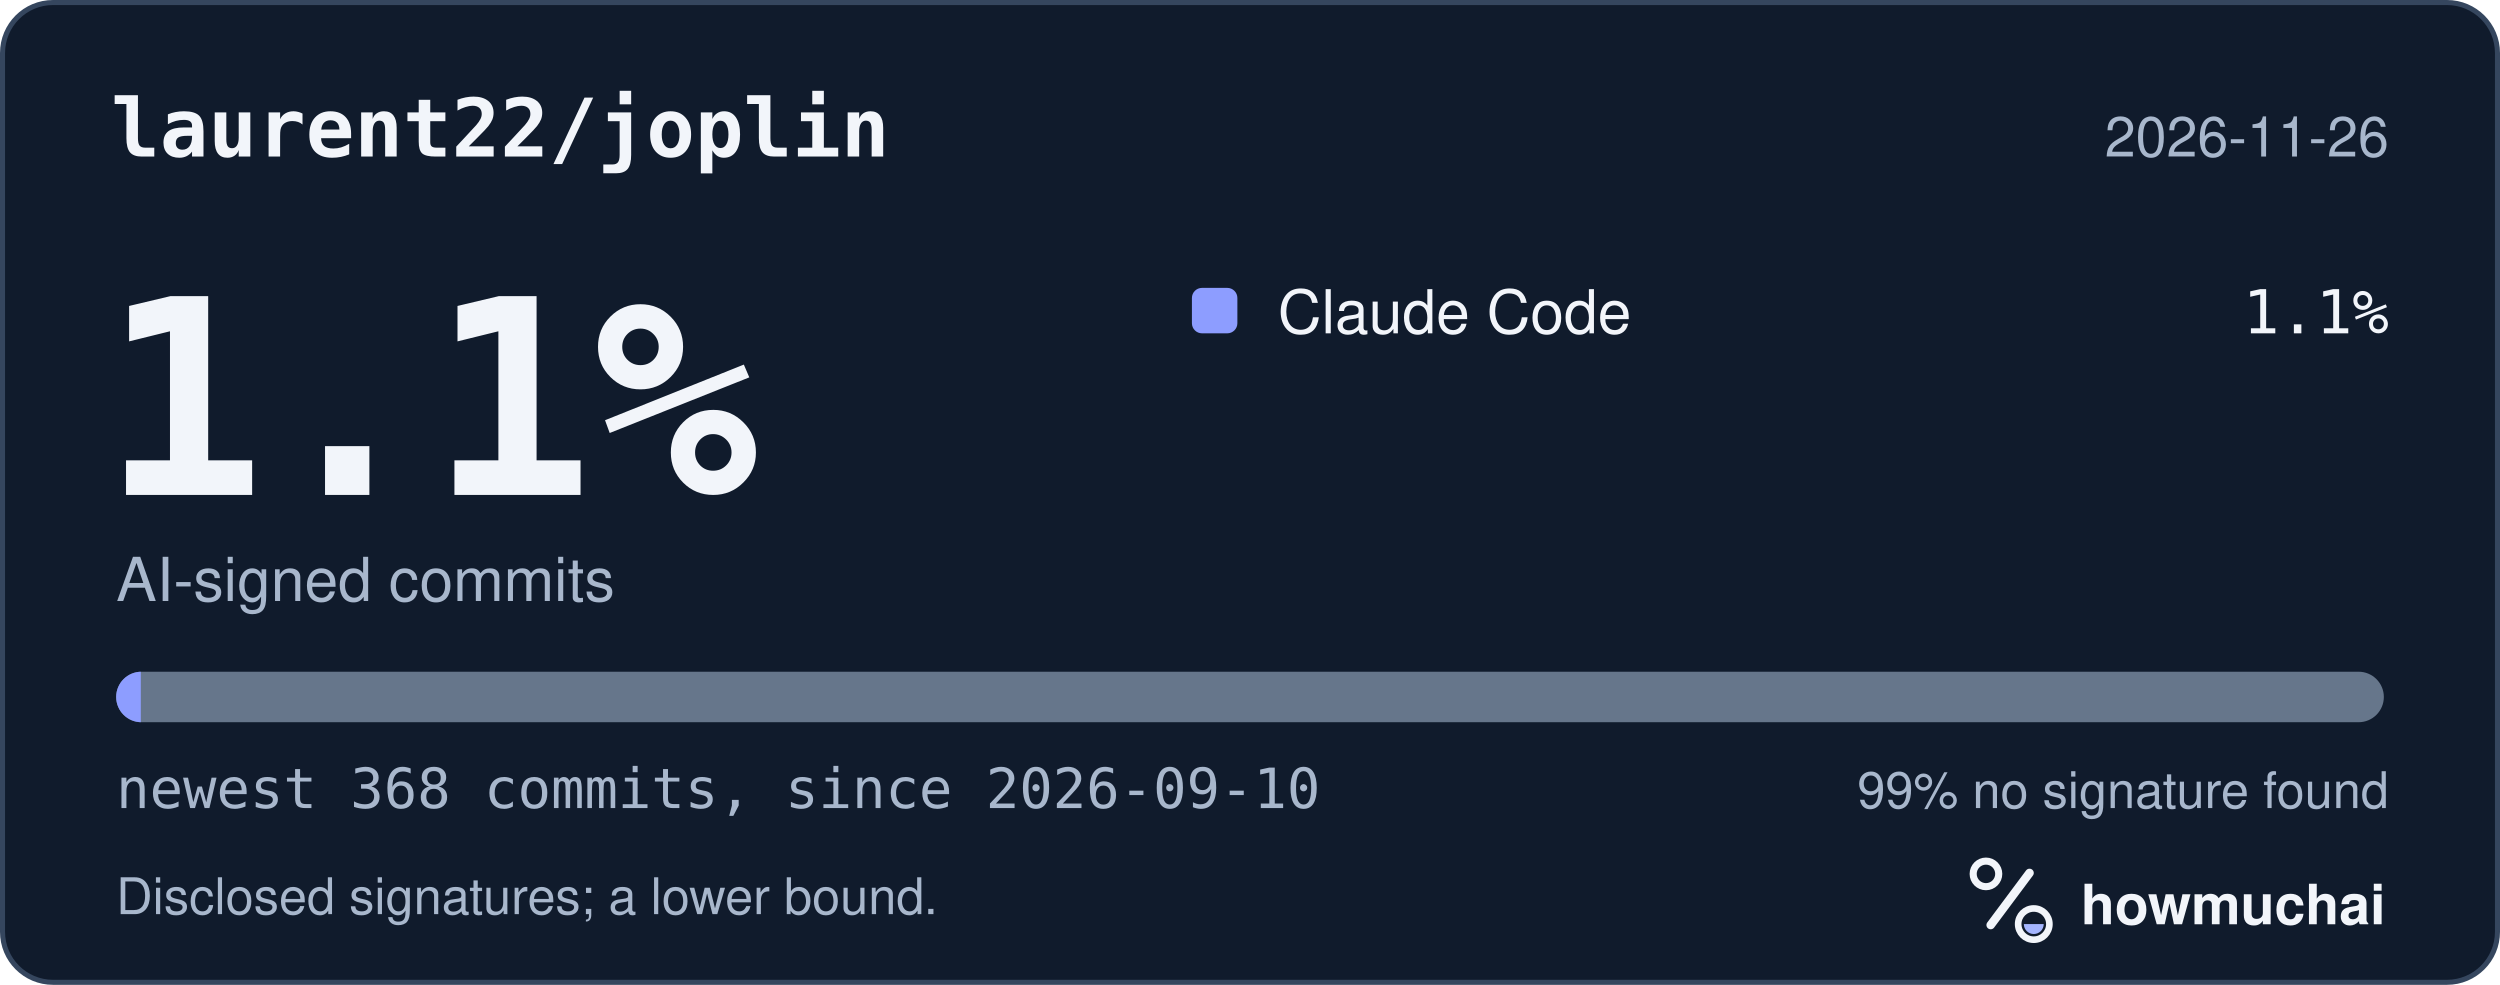
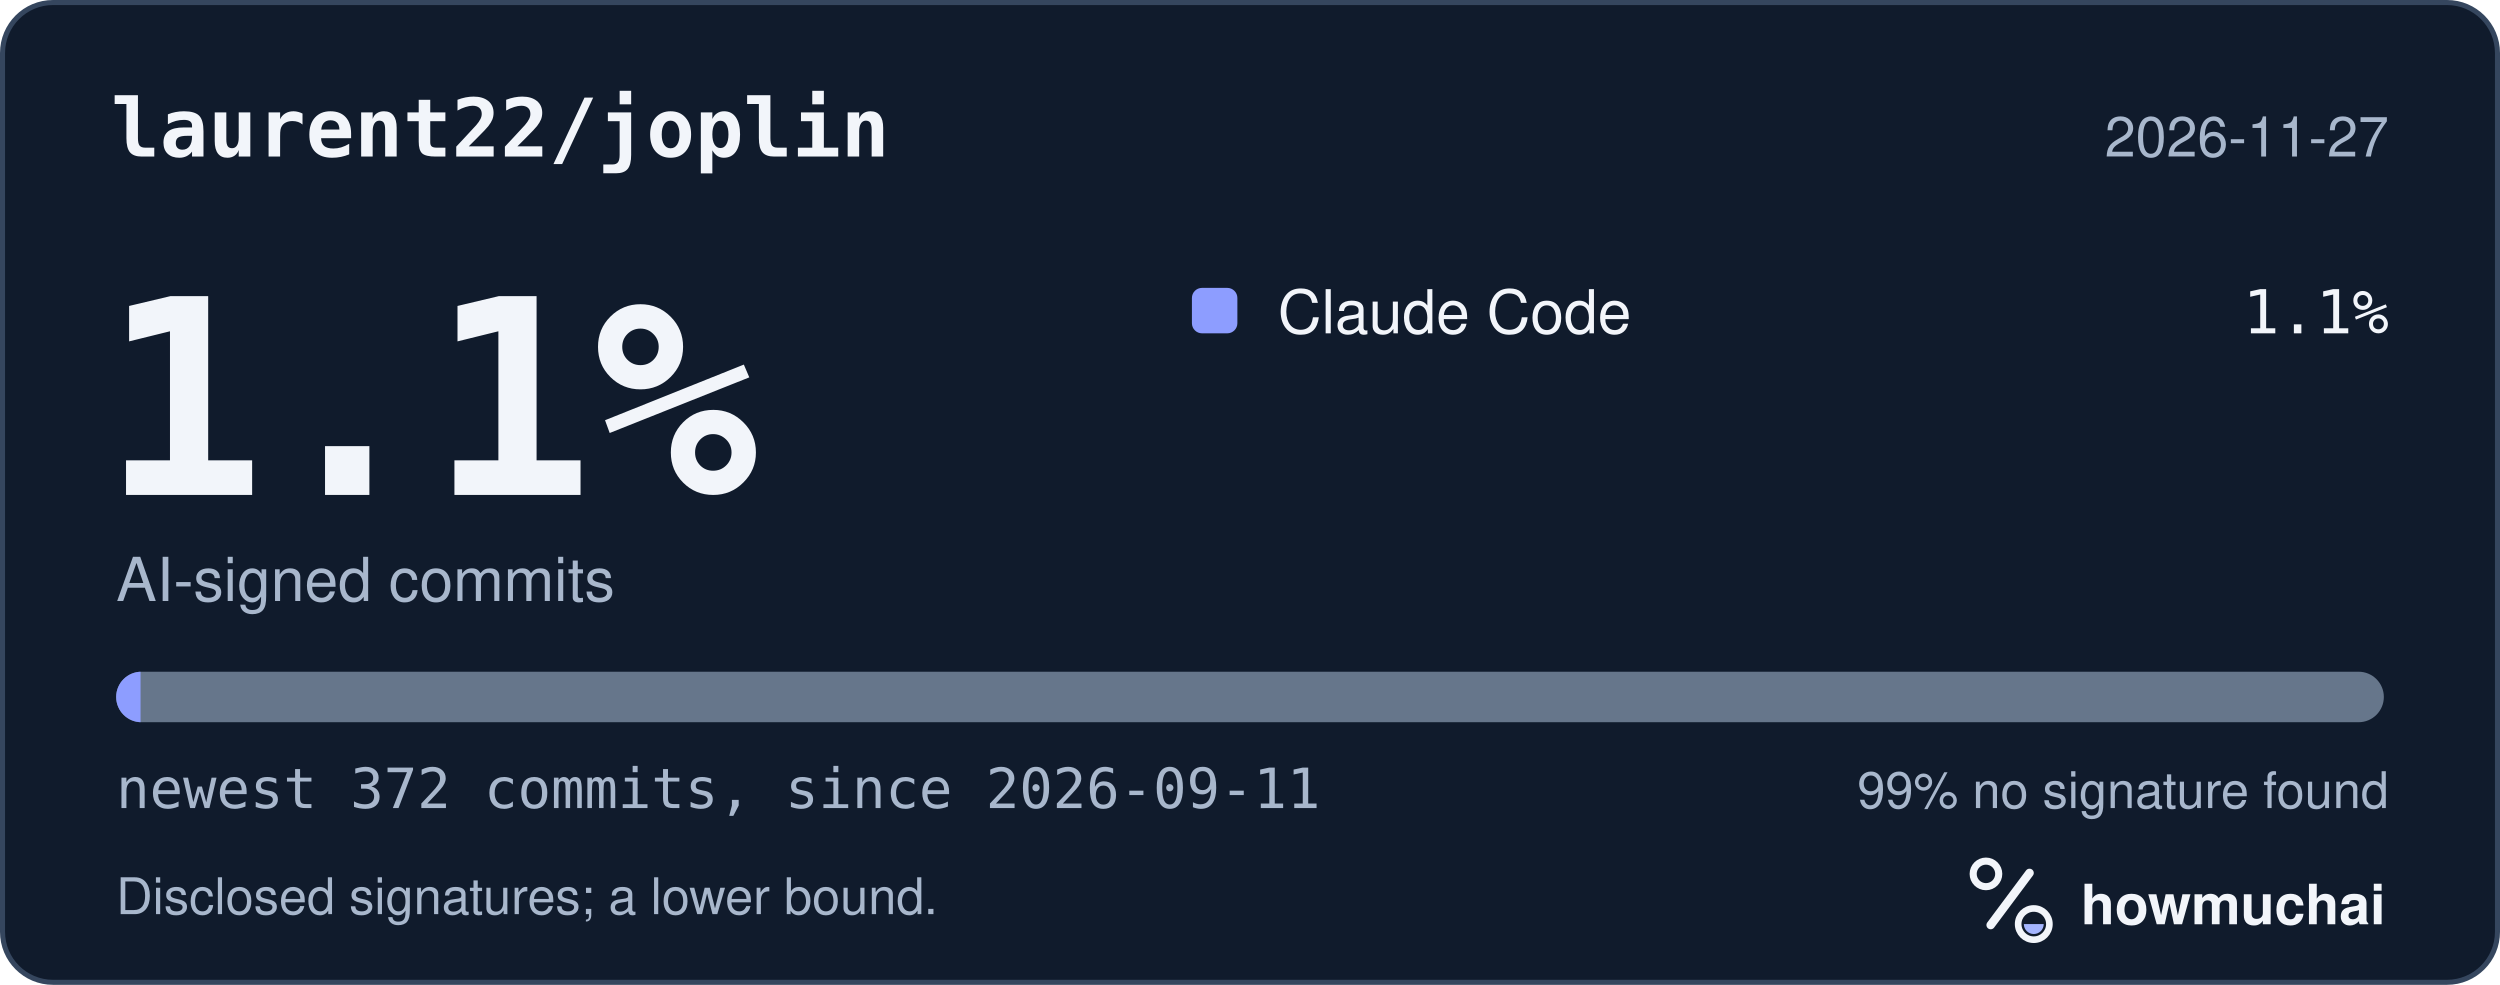
<svg xmlns="http://www.w3.org/2000/svg" width="495" height="195" viewBox="0 0 495 195" role="img" aria-labelledby="hm-t hm-d">
  <rect x="0.5" y="0.5" width="494" height="194" rx="10" fill="#101B2C" stroke="#35465E" />
  <text x="22" y="31" fill="#F2F5FA" font-family="ui-monospace, SF Mono, Menlo, Consolas, IBM Plex Mono, monospace" font-size="16" font-weight="600">laurent22/joplin</text>
-   <text x="473" y="31" fill="#A8B7CC" font-family="-apple-system, BlinkMacSystemFont, Segoe UI, Helvetica, Arial, Fira Sans, sans-serif" font-size="11" text-anchor="end">2026-11-26</text>
+   <text x="473" y="31" fill="#A8B7CC" font-family="-apple-system, BlinkMacSystemFont, Segoe UI, Helvetica, Arial, Fira Sans, sans-serif" font-size="11" text-anchor="end">2026-11-27</text>
  <text x="20" y="98" fill="#F2F5FA" font-family="ui-monospace, SF Mono, Menlo, Consolas, IBM Plex Mono, monospace" font-size="54" font-weight="700">1.1%</text>
  <text x="23" y="119" fill="#A8B7CC" font-family="-apple-system, BlinkMacSystemFont, Segoe UI, Helvetica, Arial, Fira Sans, sans-serif" font-size="12">AI-signed commits</text>
  <rect x="236" y="57" width="9" height="9" rx="2" fill="#8D9DFF" />
  <text x="253" y="66" fill="#F2F5FA" font-family="-apple-system, BlinkMacSystemFont, Segoe UI, Helvetica, Arial, Fira Sans, sans-serif" font-size="12">Claude Code</text>
  <text x="473" y="66" fill="#F2F5FA" font-family="ui-monospace, SF Mono, Menlo, Consolas, IBM Plex Mono, monospace" font-size="12" text-anchor="end">1.1%</text>
  <defs>
    <clipPath id="hm-bar">
      <rect x="23" y="133" width="449" height="10" rx="5" />
    </clipPath>
  </defs>
  <rect x="23" y="133" width="449" height="10" rx="5" fill="#66768B" />
  <g clip-path="url(#hm-bar)">
-     <rect x="23.00" y="133" width="4.88" height="10" fill="#8D9DFF" />
+     <rect x="23.00" y="133" width="4.83" height="10" fill="#8D9DFF" />
  </g>
-   <text x="23" y="160" fill="#A8B7CC" font-family="ui-monospace, SF Mono, Menlo, Consolas, IBM Plex Mono, monospace" font-size="11">newest 368 commits, since 2026-09-10</text>
+   <text x="23" y="160" fill="#A8B7CC" font-family="ui-monospace, SF Mono, Menlo, Consolas, IBM Plex Mono, monospace" font-size="11">newest 372 commits, since 2026-09-11</text>
  <text x="473" y="160" fill="#A8B7CC" font-family="-apple-system, BlinkMacSystemFont, Segoe UI, Helvetica, Arial, Fira Sans, sans-serif" font-size="10" text-anchor="end">99% no signature found</text>
  <text x="23" y="181" fill="#A8B7CC" font-family="-apple-system, BlinkMacSystemFont, Segoe UI, Helvetica, Arial, Fira Sans, sans-serif" font-size="10">Disclosed signatures; a lower bound.</text>
  <g transform="translate(386 166) scale(0.046875)">
    <circle cx="154" cy="150" r="54" fill="none" stroke="#F2F5FA" stroke-width="30" />
    <path d="M174 366 338 146" fill="none" stroke="#F2F5FA" stroke-width="36" stroke-linecap="round" />
    <circle cx="356" cy="362" r="66" fill="none" stroke="#F2F5FA" stroke-width="28" />
    <path d="M314 362a42 42 0 0 0 84 0Z" fill="#A4B5FF" />
  </g>
  <text x="412" y="183" fill="#F2F5FA" font-family="-apple-system, BlinkMacSystemFont, Segoe UI, Helvetica, Arial, Fira Sans, sans-serif" font-size="11" font-weight="650">howmuchai</text>
</svg>
